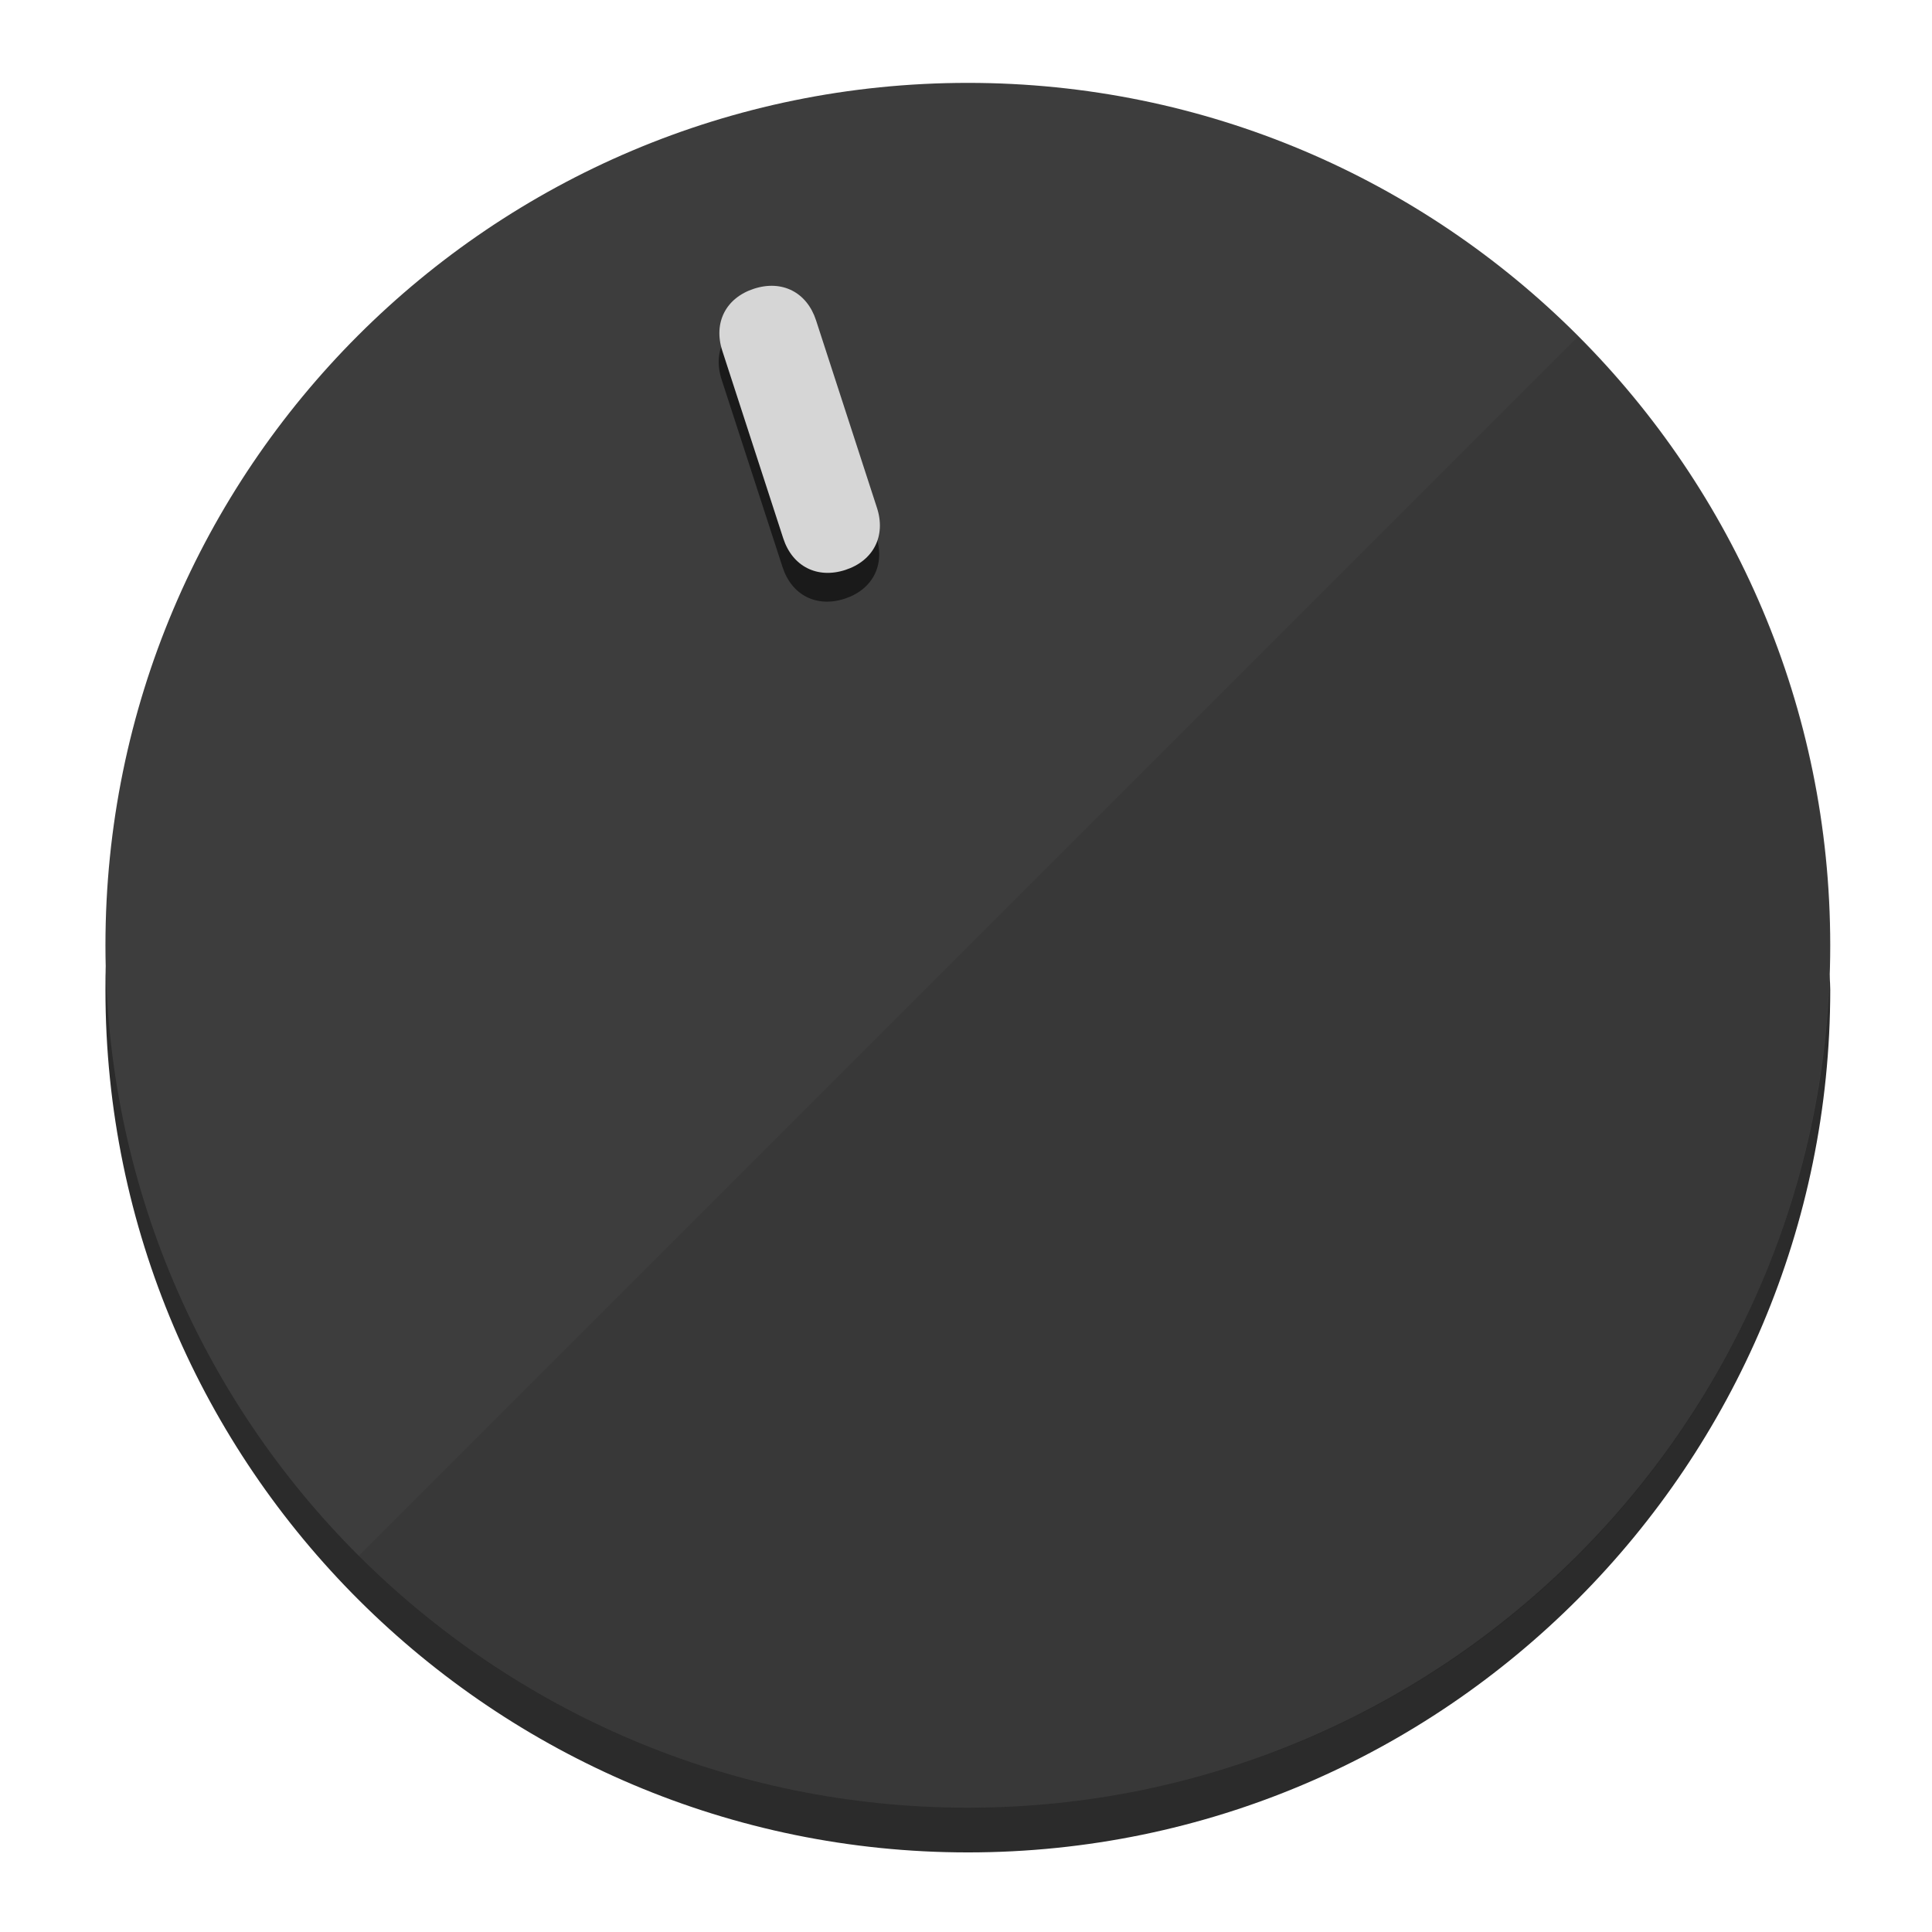
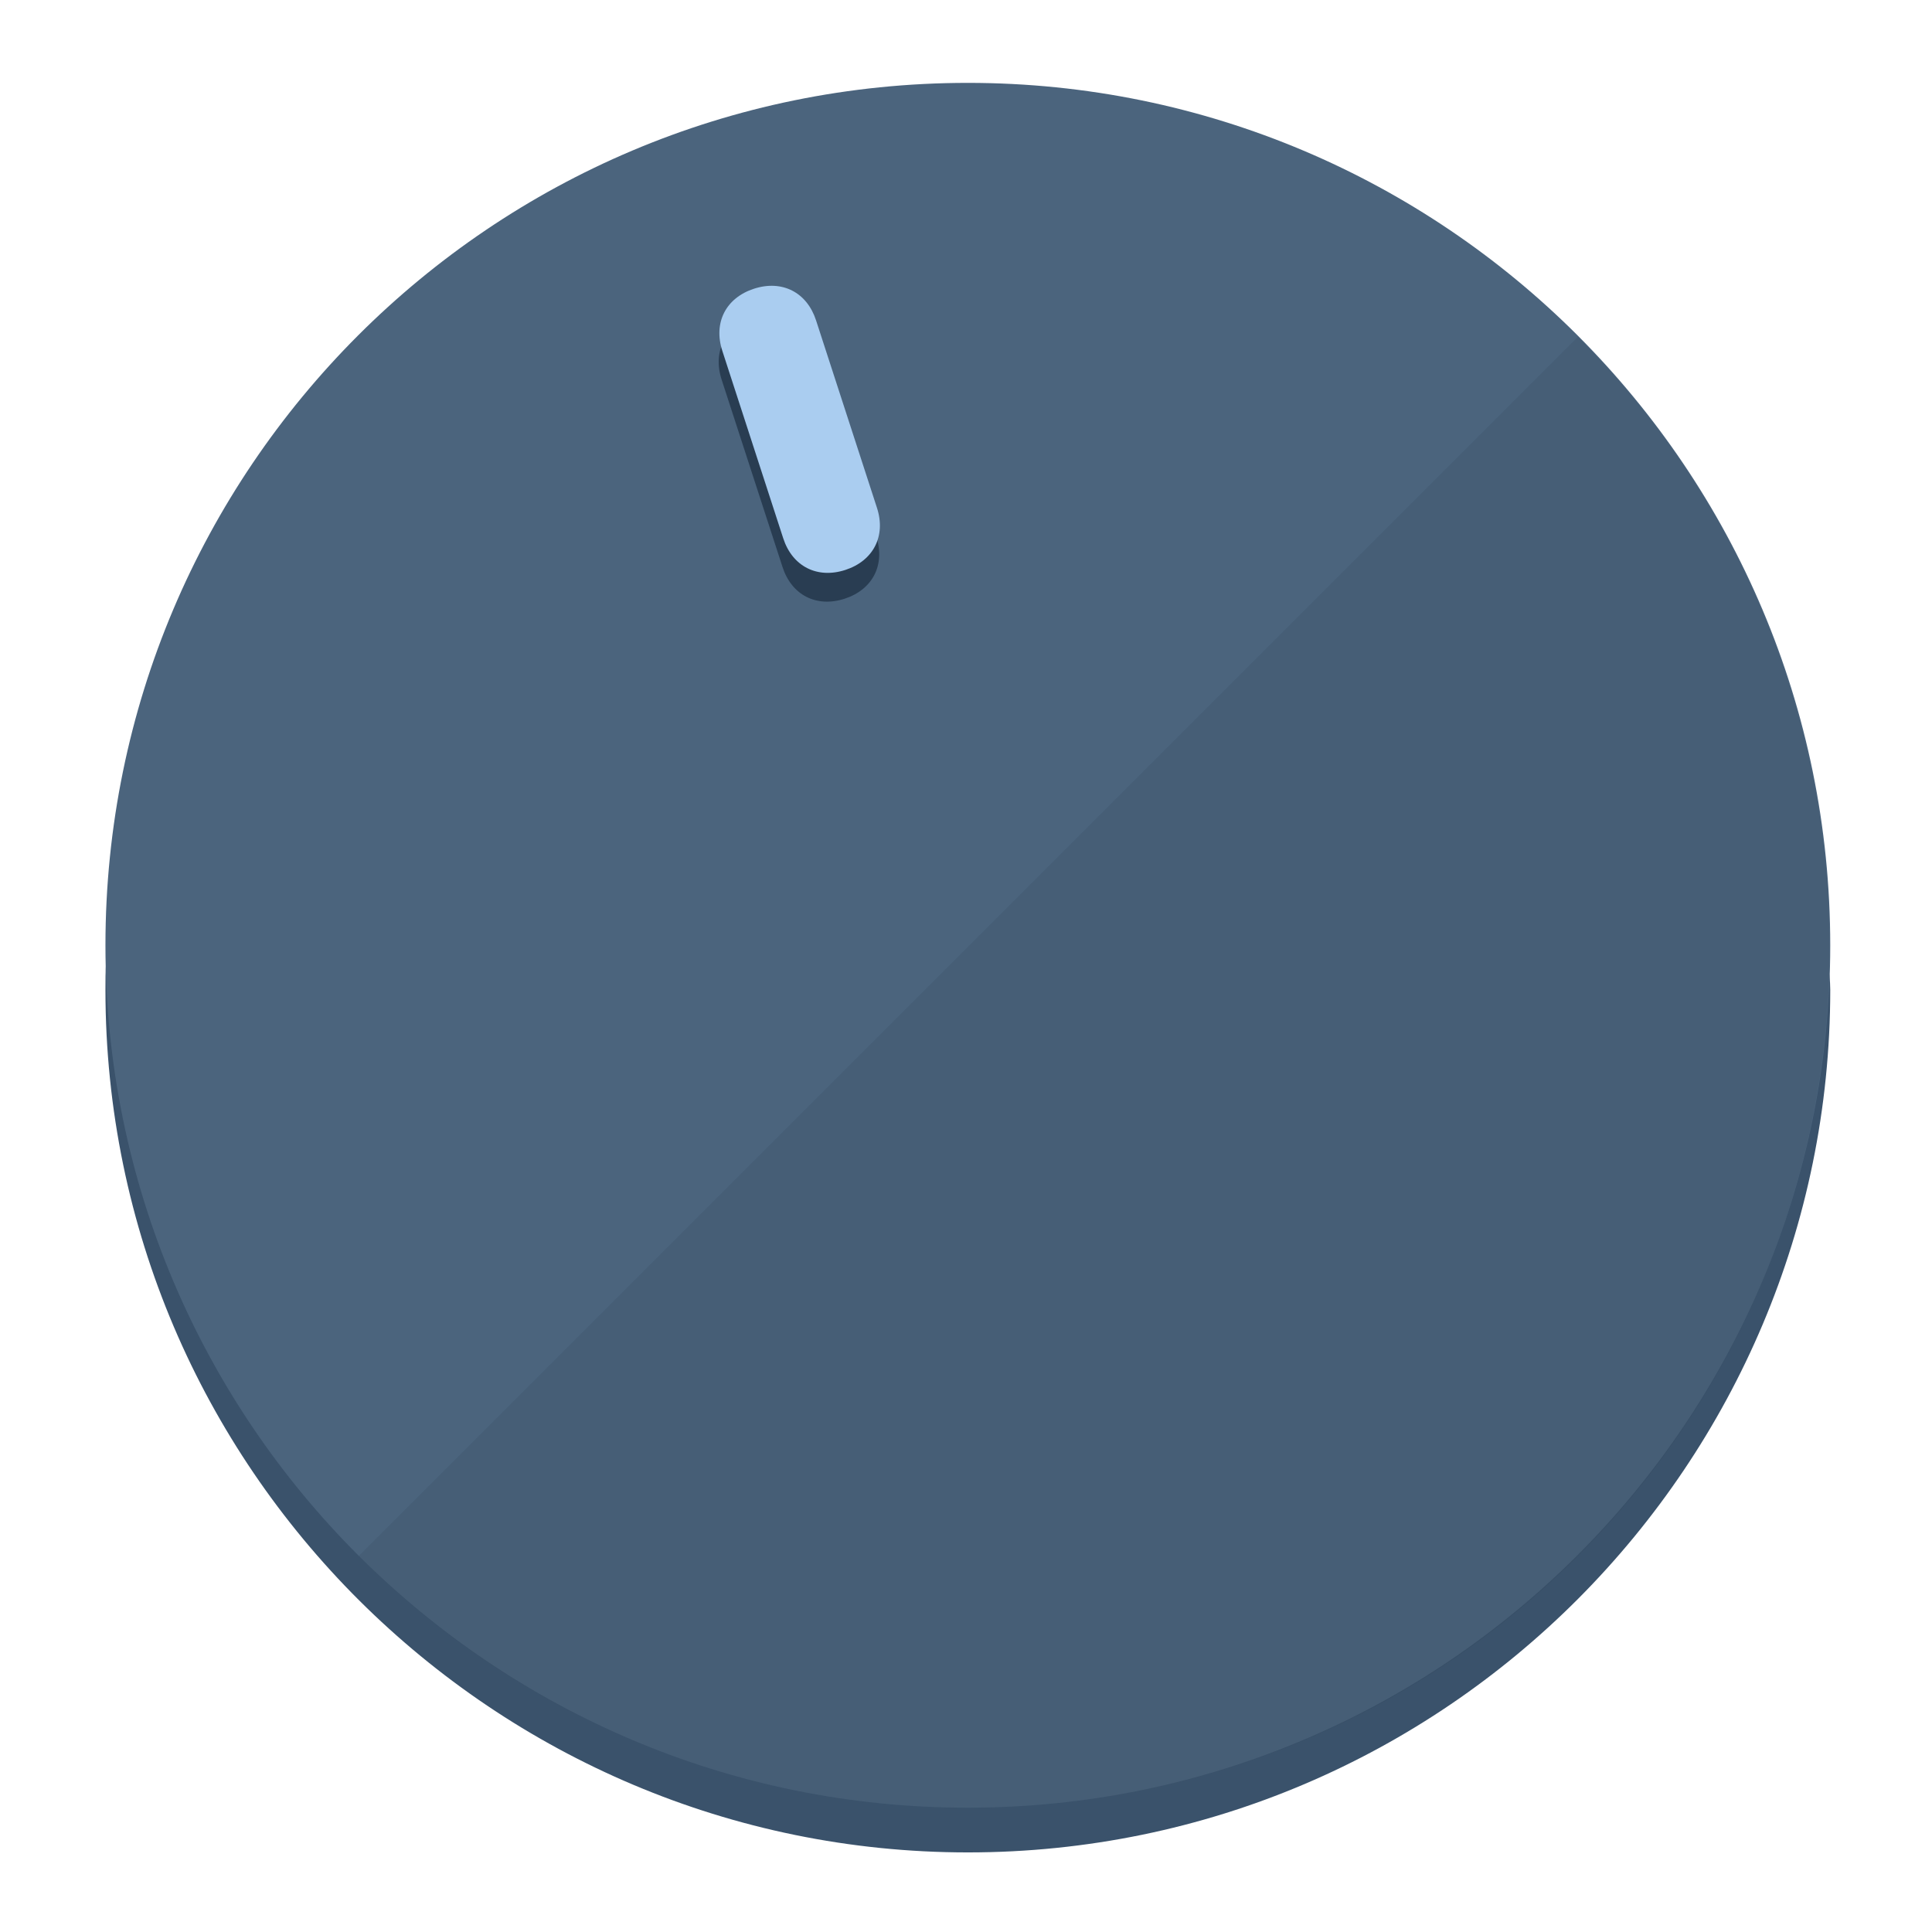
<svg xmlns="http://www.w3.org/2000/svg" height="120px" width="120px" version="1.1" id="Layer_1" viewBox="0 0 496.8 496.8" xml:space="preserve">
  <defs id="defs23" />
  <g id="g3158">
-     <path style="display:inline;fill:#2B2B2B;fill-opacity:1;stroke-width:1.584" d="m 248.875,445.92 c 116.582,0 212.89,-91.238 220.493,-205.286 0,5.069 1.267,8.87 1.267,13.939 0,121.651 -98.842,221.76 -221.76,221.76 -121.651,0 -221.76,-98.842 -221.76,-221.76 0,-5.069 0,-8.87 1.267,-13.939 7.603,114.048 103.91,205.286 220.493,205.286 z" id="path8" />
-     <circle style="display:inline;fill:#3D3D3D;fill-opacity:1;stroke-width:1.584" cx="248.875" cy="243.071" r="221.76" id="circle12" />
-     <path style="display:inline;fill:#1A1A1A;fill-opacity:0.154;stroke-width:1.587" d="m 405.744,86.606 c 86.308,86.308 86.308,227.193 0,313.5 -86.308,86.308 -227.193,86.308 -313.5,0" id="path14" />
+     <path style="display:inline;fill:#3A526B;fill-opacity:1;stroke-width:1.584" d="m 248.875,445.92 c 116.582,0 212.89,-91.238 220.493,-205.286 0,5.069 1.267,8.87 1.267,13.939 0,121.651 -98.842,221.76 -221.76,221.76 -121.651,0 -221.76,-98.842 -221.76,-221.76 0,-5.069 0,-8.87 1.267,-13.939 7.603,114.048 103.91,205.286 220.493,205.286 z" id="path8" />
+     <circle style="display:inline;fill:#4B647D;fill-opacity:1;stroke-width:1.584" cx="248.875" cy="243.071" r="221.76" id="circle12" />
+     <path style="display:inline;fill:#293D52;fill-opacity:0.154;stroke-width:1.587" d="m 405.744,86.606 c 86.308,86.308 86.308,227.193 0,313.5 -86.308,86.308 -227.193,86.308 -313.5,0" id="path14" />
  </g>
  <g id="g3198">
    <circle style="display:none;fill:#000000;fill-opacity:0;stroke-width:1.584" cx="161.035" cy="308.441" r="221.76" id="circle12-3" transform="rotate(-18)" />
-     <path style="display:inline;fill:#1A1A1A;fill-opacity:1;stroke-width:1.584" d="m 225.329,137.988 c 2.35,7.231 -0.905,13.618 -8.136,15.968 v 0 c -7.231,2.35 -13.618,-0.905 -15.968,-8.136 L 185.562,97.613 c -2.349,-7.231 0.905,-13.618 8.136,-15.968 v 0 c 7.231,-2.35 13.618,0.905 15.968,8.136 z" id="path3789" />
-     <path style="display:inline;fill:#D6D6D6;stroke-width:1.584" d="m 225.506,130.588 c 2.35,7.231 -0.905,13.618 -8.136,15.968 v 0 c -7.231,2.35 -13.618,-0.905 -15.968,-8.136 L 185.739,90.213 c -2.35,-7.231 0.905,-13.618 8.136,-15.968 v 0 c 7.231,-2.35 13.618,0.905 15.968,8.136 z" id="path915" />
+     <path style="display:inline;fill:#293D52;fill-opacity:1;stroke-width:1.584" d="m 225.329,137.988 c 2.35,7.231 -0.905,13.618 -8.136,15.968 v 0 c -7.231,2.35 -13.618,-0.905 -15.968,-8.136 L 185.562,97.613 c -2.349,-7.231 0.905,-13.618 8.136,-15.968 v 0 c 7.231,-2.35 13.618,0.905 15.968,8.136 z" id="path3789" />
+     <path style="display:inline;fill:#AACDF0;stroke-width:1.584" d="m 225.506,130.588 c 2.35,7.231 -0.905,13.618 -8.136,15.968 v 0 c -7.231,2.35 -13.618,-0.905 -15.968,-8.136 L 185.739,90.213 c -2.35,-7.231 0.905,-13.618 8.136,-15.968 v 0 c 7.231,-2.35 13.618,0.905 15.968,8.136 z" id="path915" />
  </g>
</svg>
